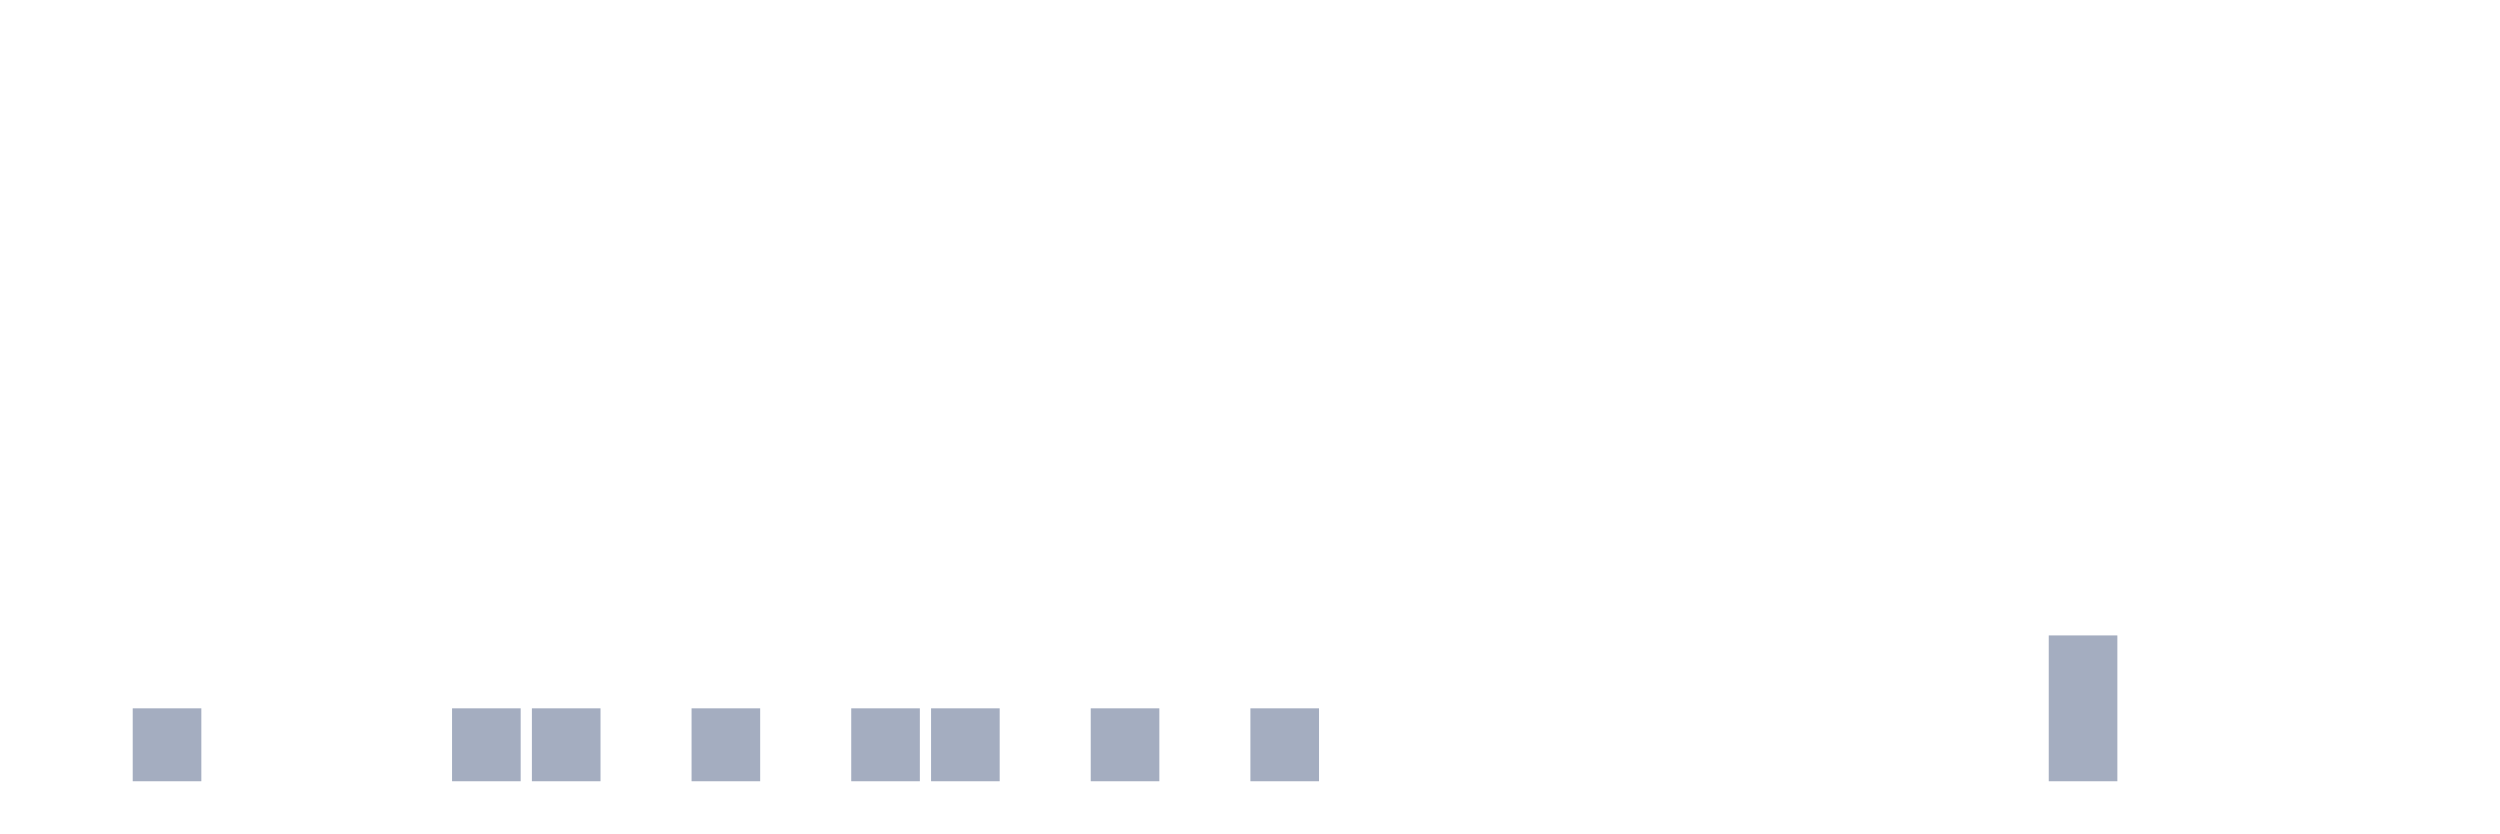
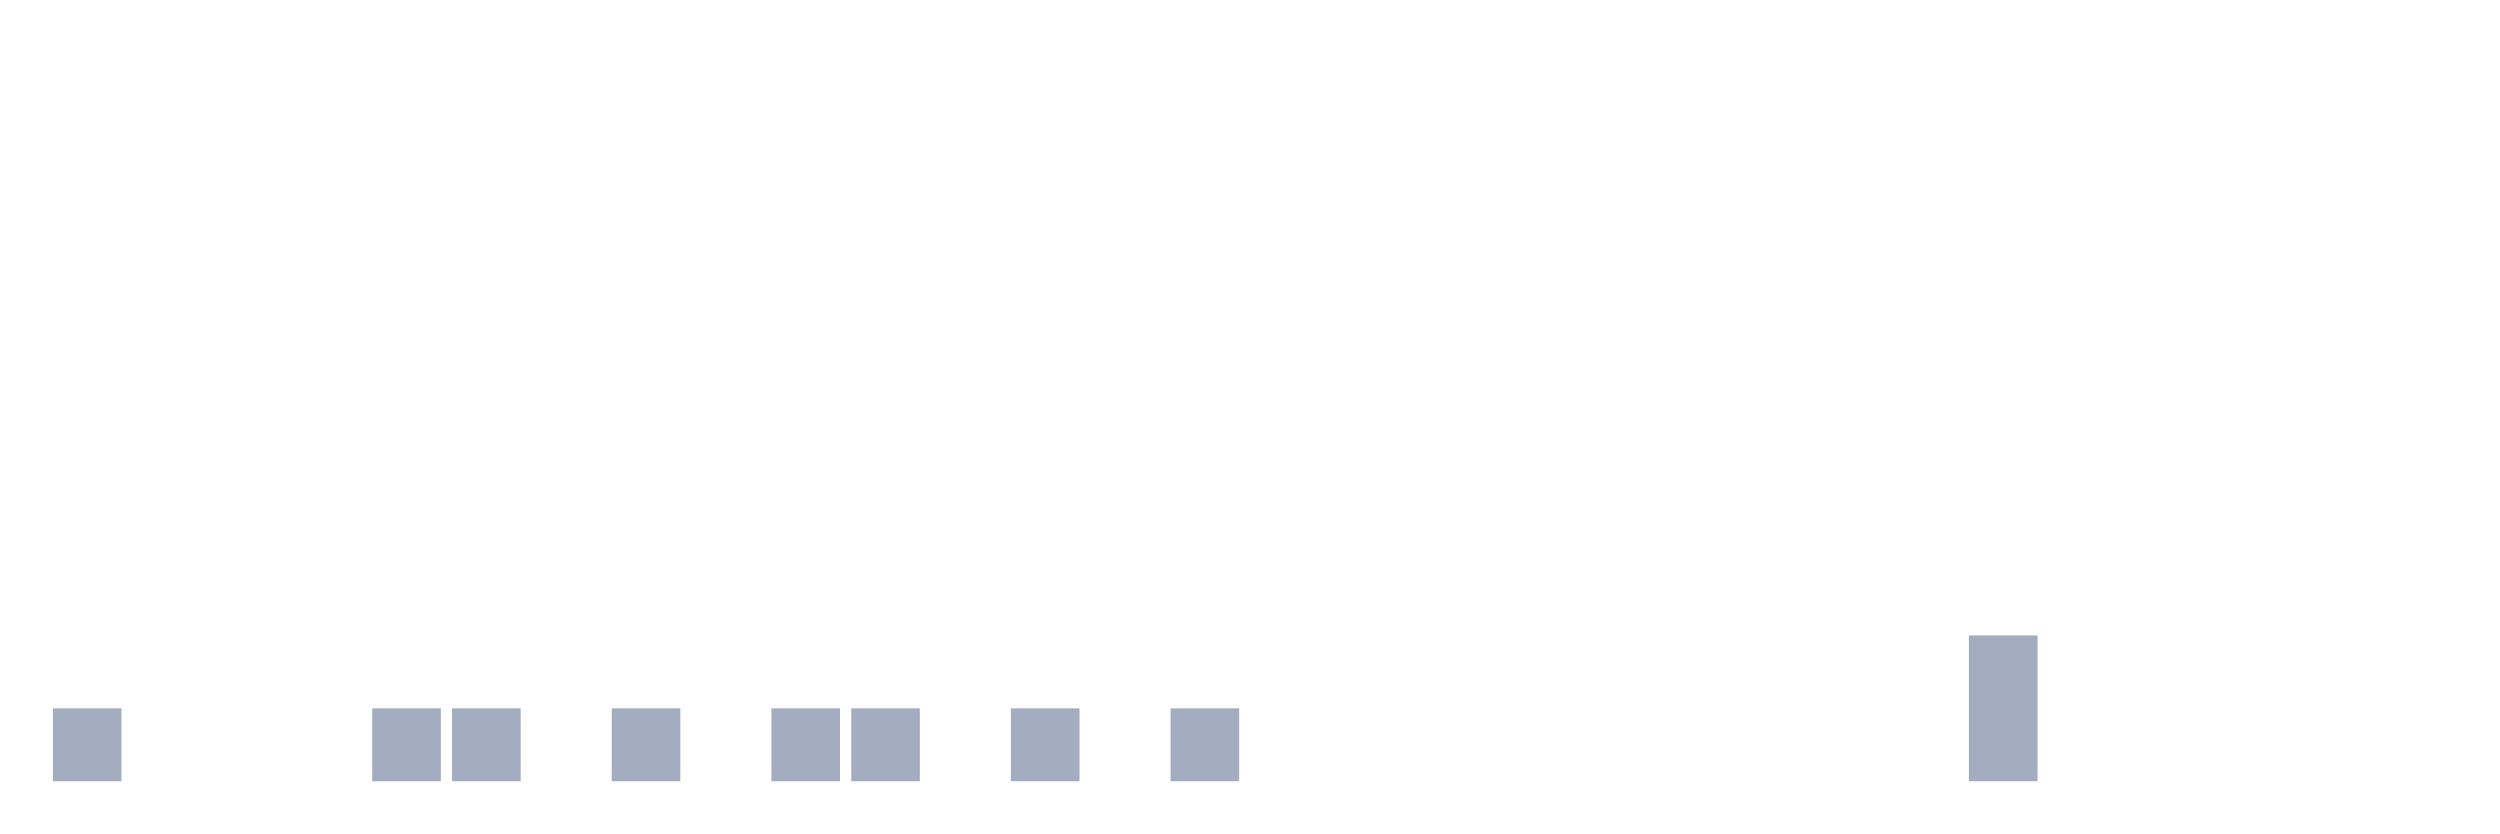
<svg xmlns="http://www.w3.org/2000/svg" viewBox="0 0 480 160">
  <g transform="translate(10,10)">
-     <rect class="bar" x="0.153" width="13.175" y="140" height="0" fill="rgb(164,173,192)" />
-     <rect class="bar" x="15.482" width="13.175" y="126" height="14" fill="rgb(164,173,192)" />
+     <rect class="bar" x="0.153" width="13.175" y="126" height="14" fill="rgb(164,173,192)" />
+     <rect class="bar" x="15.482" width="13.175" y="140" height="0" fill="rgb(164,173,192)" />
    <rect class="bar" x="30.81" width="13.175" y="140" height="0" fill="rgb(164,173,192)" />
    <rect class="bar" x="46.138" width="13.175" y="140" height="0" fill="rgb(164,173,192)" />
-     <rect class="bar" x="61.466" width="13.175" y="140" height="0" fill="rgb(164,173,192)" />
+     <rect class="bar" x="61.466" width="13.175" y="126" height="14" fill="rgb(164,173,192)" />
    <rect class="bar" x="76.794" width="13.175" y="126" height="14" fill="rgb(164,173,192)" />
-     <rect class="bar" x="92.123" width="13.175" y="126" height="14" fill="rgb(164,173,192)" />
-     <rect class="bar" x="107.451" width="13.175" y="140" height="0" fill="rgb(164,173,192)" />
-     <rect class="bar" x="122.779" width="13.175" y="126" height="14" fill="rgb(164,173,192)" />
-     <rect class="bar" x="138.107" width="13.175" y="140" height="0" fill="rgb(164,173,192)" />
+     <rect class="bar" x="92.123" width="13.175" y="140" height="0" fill="rgb(164,173,192)" />
+     <rect class="bar" x="107.451" width="13.175" y="126" height="14" fill="rgb(164,173,192)" />
+     <rect class="bar" x="122.779" width="13.175" y="140" height="0" fill="rgb(164,173,192)" />
+     <rect class="bar" x="138.107" width="13.175" y="126" height="14" fill="rgb(164,173,192)" />
    <rect class="bar" x="153.436" width="13.175" y="126" height="14" fill="rgb(164,173,192)" />
-     <rect class="bar" x="168.764" width="13.175" y="126" height="14" fill="rgb(164,173,192)" />
-     <rect class="bar" x="184.092" width="13.175" y="140" height="0" fill="rgb(164,173,192)" />
-     <rect class="bar" x="199.42" width="13.175" y="126" height="14" fill="rgb(164,173,192)" />
-     <rect class="bar" x="214.748" width="13.175" y="140" height="0" fill="rgb(164,173,192)" />
-     <rect class="bar" x="230.077" width="13.175" y="126" height="14" fill="rgb(164,173,192)" />
+     <rect class="bar" x="168.764" width="13.175" y="140" height="0" fill="rgb(164,173,192)" />
+     <rect class="bar" x="184.092" width="13.175" y="126" height="14" fill="rgb(164,173,192)" />
+     <rect class="bar" x="199.42" width="13.175" y="140" height="0" fill="rgb(164,173,192)" />
+     <rect class="bar" x="214.748" width="13.175" y="126" height="14" fill="rgb(164,173,192)" />
+     <rect class="bar" x="230.077" width="13.175" y="140" height="0" fill="rgb(164,173,192)" />
    <rect class="bar" x="245.405" width="13.175" y="140" height="0" fill="rgb(164,173,192)" />
    <rect class="bar" x="260.733" width="13.175" y="140" height="0" fill="rgb(164,173,192)" />
    <rect class="bar" x="276.061" width="13.175" y="140" height="0" fill="rgb(164,173,192)" />
    <rect class="bar" x="291.39" width="13.175" y="140" height="0" fill="rgb(164,173,192)" />
    <rect class="bar" x="306.718" width="13.175" y="140" height="0" fill="rgb(164,173,192)" />
    <rect class="bar" x="322.046" width="13.175" y="140" height="0" fill="rgb(164,173,192)" />
    <rect class="bar" x="337.374" width="13.175" y="140" height="0" fill="rgb(164,173,192)" />
    <rect class="bar" x="352.702" width="13.175" y="140" height="0" fill="rgb(164,173,192)" />
-     <rect class="bar" x="368.031" width="13.175" y="140" height="0" fill="rgb(164,173,192)" />
-     <rect class="bar" x="383.359" width="13.175" y="112" height="28" fill="rgb(164,173,192)" />
+     <rect class="bar" x="368.031" width="13.175" y="112" height="28" fill="rgb(164,173,192)" />
+     <rect class="bar" x="383.359" width="13.175" y="140" height="0" fill="rgb(164,173,192)" />
    <rect class="bar" x="398.687" width="13.175" y="140" height="0" fill="rgb(164,173,192)" />
    <rect class="bar" x="414.015" width="13.175" y="140" height="0" fill="rgb(164,173,192)" />
    <rect class="bar" x="429.344" width="13.175" y="140" height="0" fill="rgb(164,173,192)" />
    <rect class="bar" x="444.672" width="13.175" y="140" height="0" fill="rgb(164,173,192)" />
  </g>
</svg>
